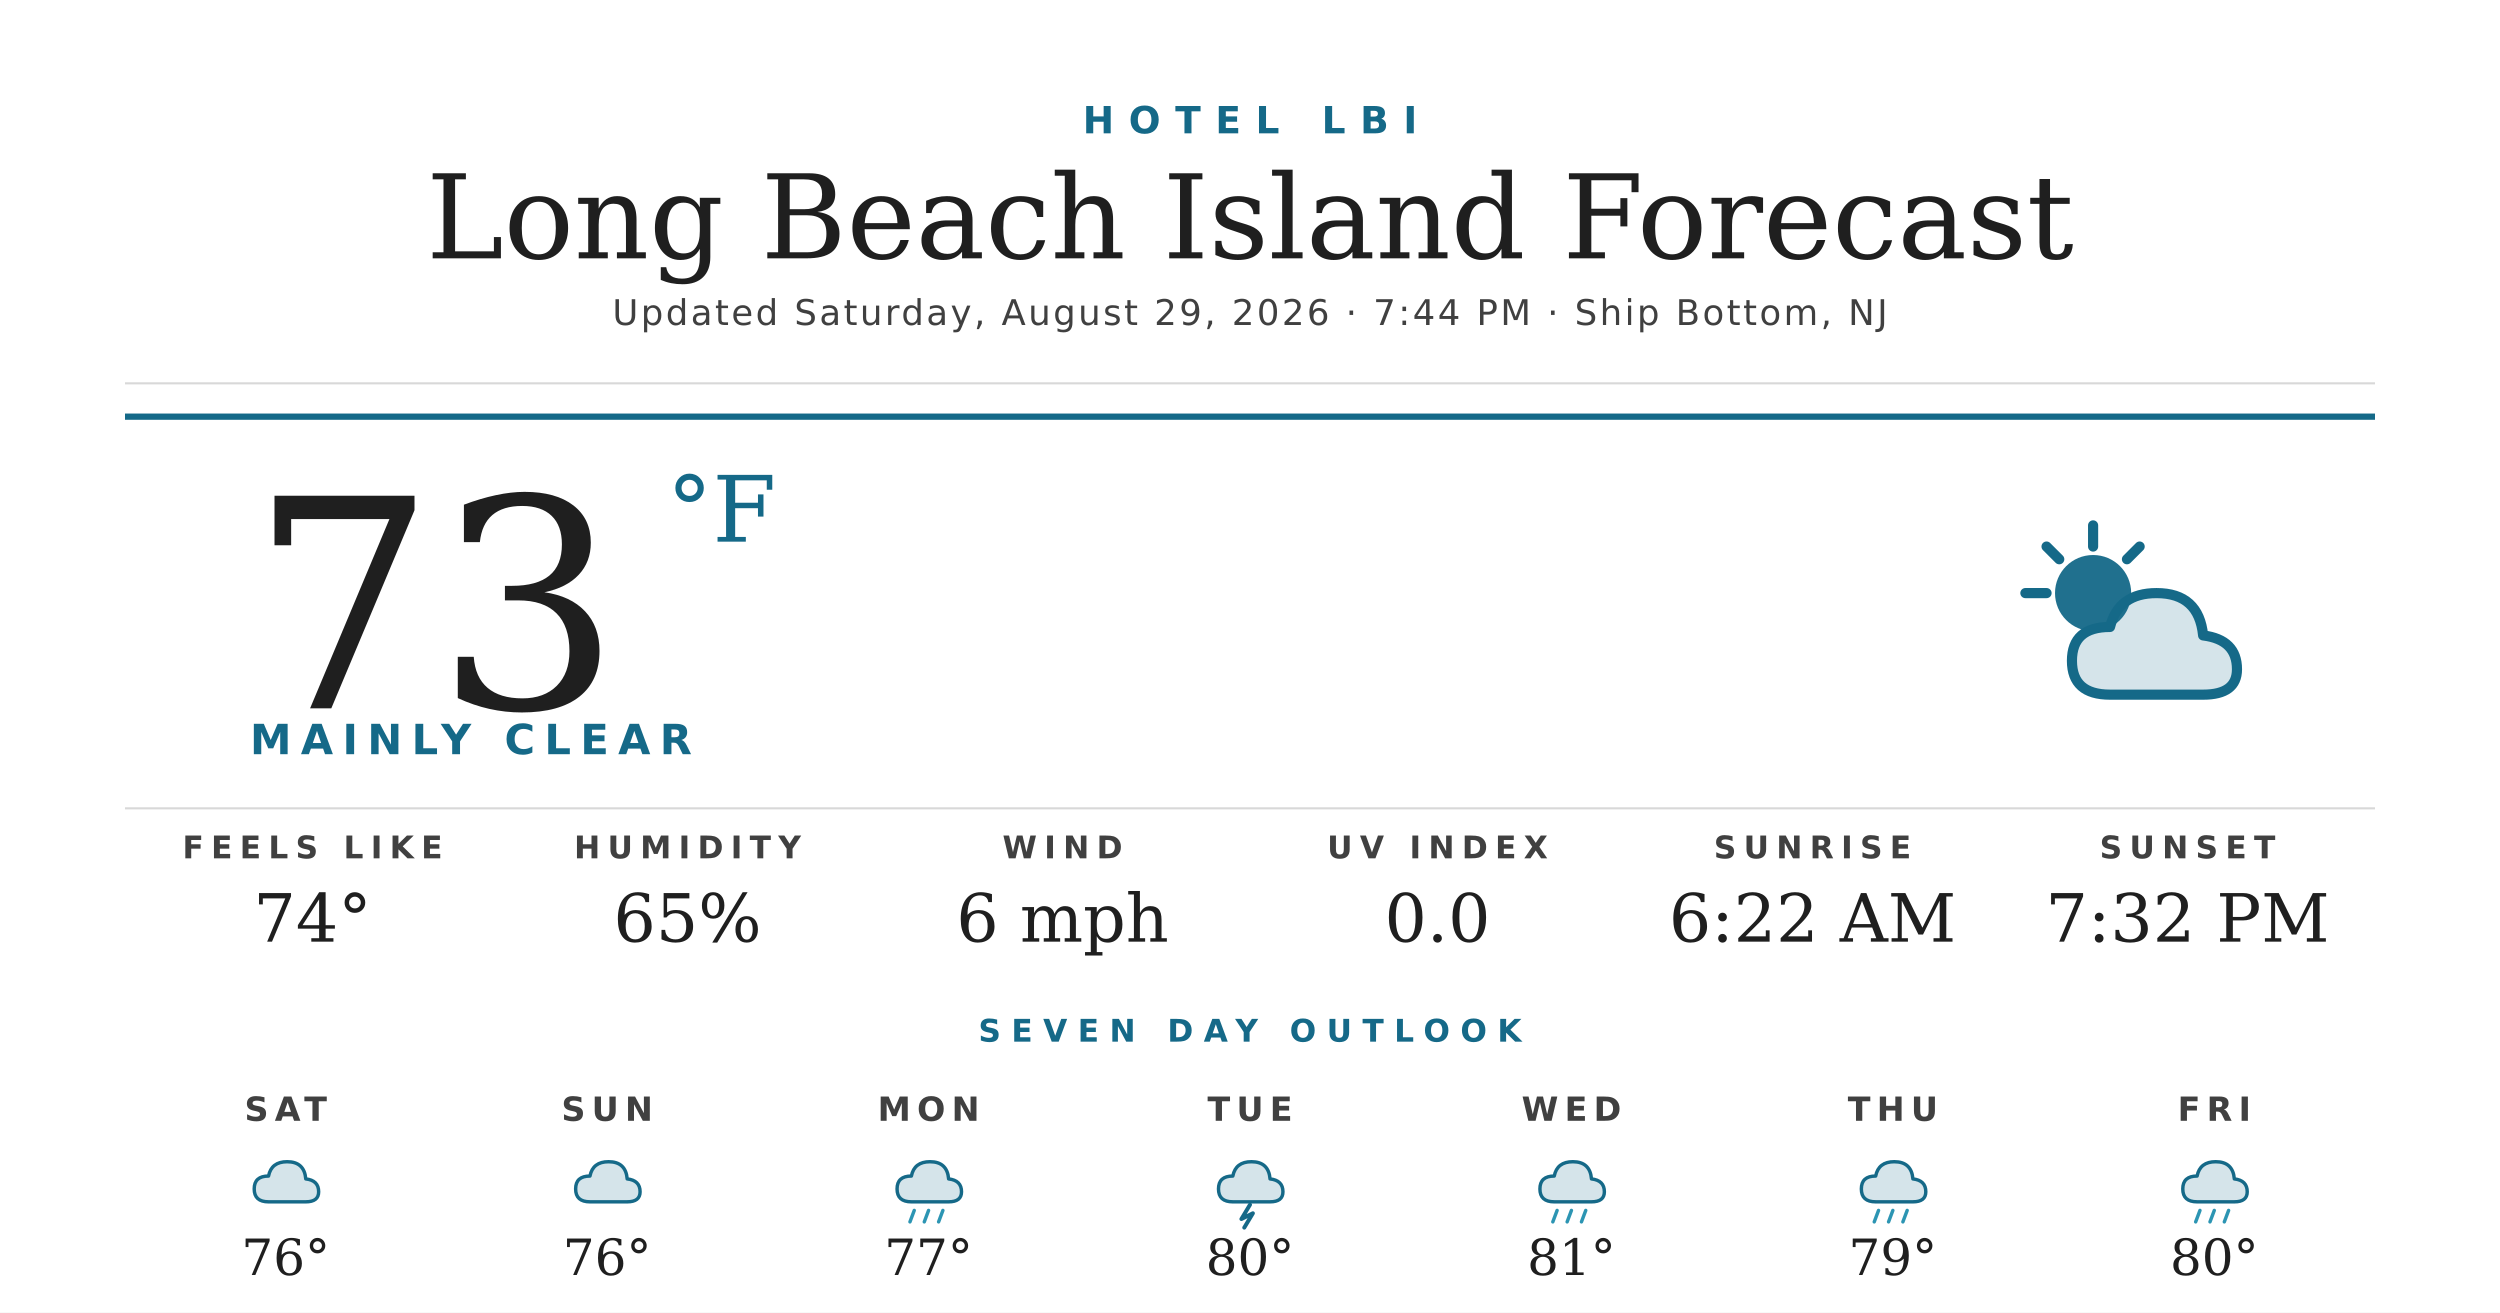
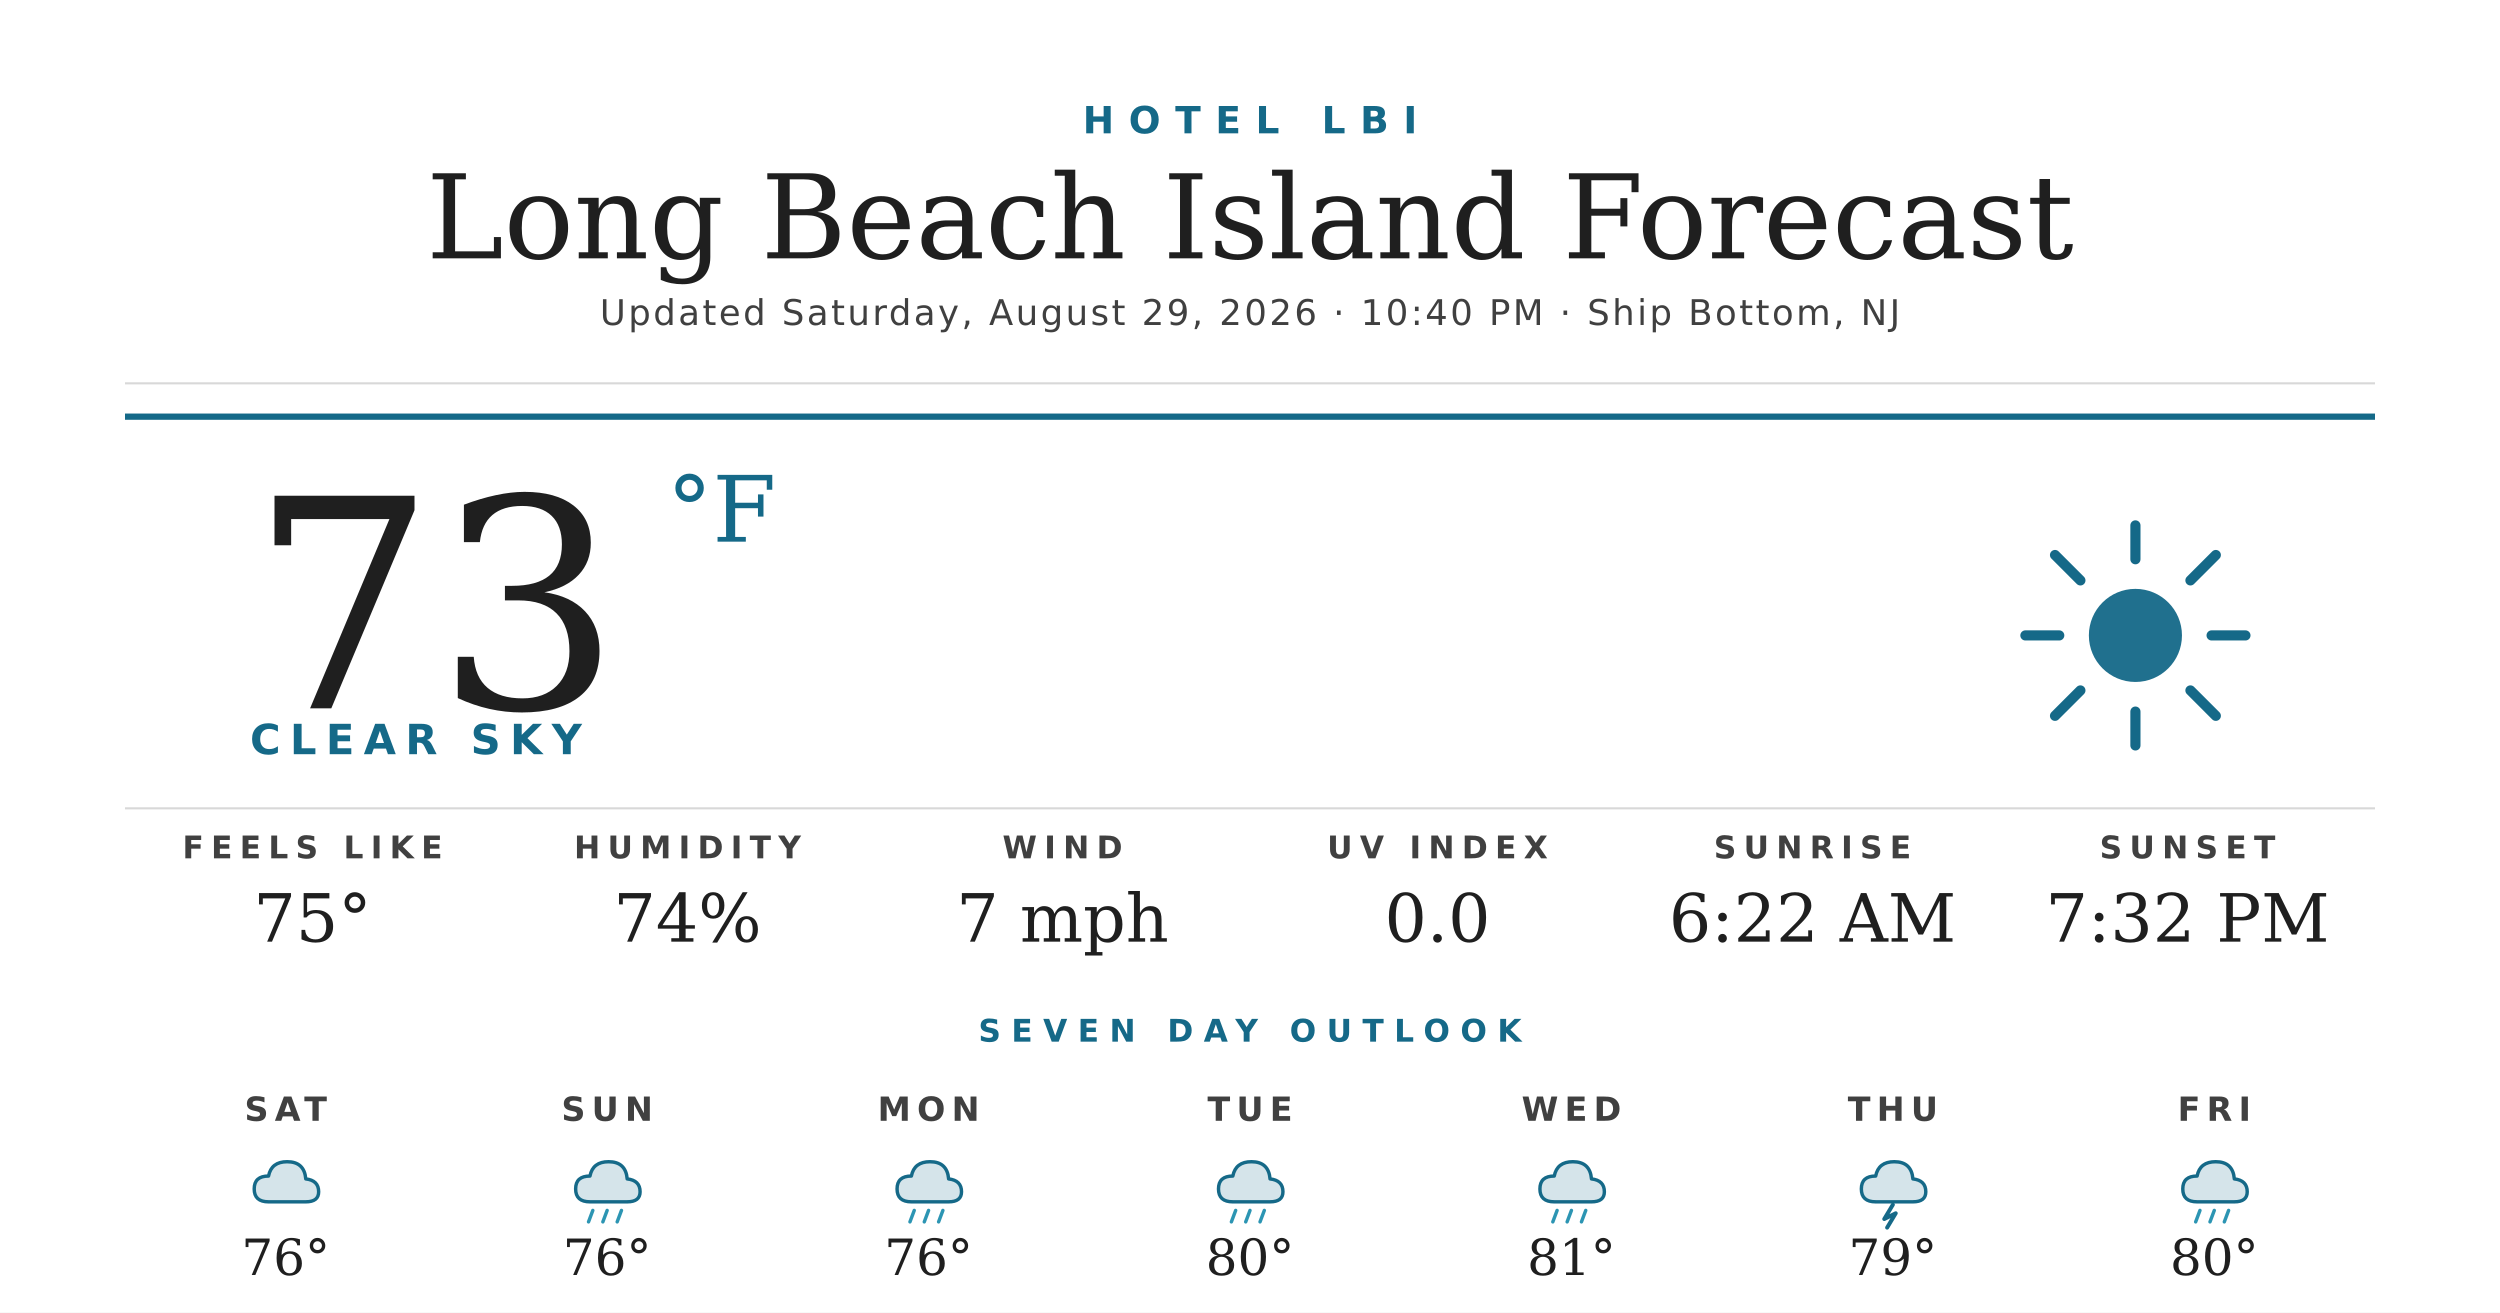
<svg xmlns="http://www.w3.org/2000/svg" width="1200" height="630" viewBox="0 0 1200 630">
  <rect width="1200" height="630" fill="#ffffff" />
  <text x="600" y="64" text-anchor="middle" font-family="'Montserrat Bold', 'Montserrat', 'DejaVu Sans', Helvetica, Arial, sans-serif" font-size="18" font-weight="700" fill="#156988" letter-spacing="7">HOTEL LBI</text>
  <text x="600" y="124" text-anchor="middle" font-family="'Prata', 'DejaVu Serif', Georgia, serif" font-size="56" fill="#1f1f1f">Long Beach Island Forecast</text>
-   <text x="600" y="156" text-anchor="middle" font-family="'Montserrat', 'DejaVu Sans', Helvetica, Arial, sans-serif" font-size="17" font-weight="500" fill="#404040" letter-spacing="1.2">Updated Saturday, August 29, 2026 · 7:44 PM · Ship Bottom, NJ</text>
+   <text x="600" y="156" text-anchor="middle" font-family="'Montserrat', 'DejaVu Sans', Helvetica, Arial, sans-serif" font-size="17" font-weight="500" fill="#404040" letter-spacing="1.2">Updated Saturday, August 29, 2026 · 10:40 PM · Ship Bottom, NJ</text>
  <line x1="60" y1="184" x2="1140" y2="184" stroke="#d8d8d8" stroke-width="1" />
  <line x1="60" y1="200" x2="1140" y2="200" stroke="#156988" stroke-width="3" />
  <text x="120" y="340" font-family="'Prata', 'DejaVu Serif', Georgia, serif" font-size="140" fill="#1f1f1f">73</text>
  <text x="320" y="260" font-family="'Prata', 'DejaVu Serif', Georgia, serif" font-size="44" fill="#156988">°F</text>
-   <text x="120" y="362" font-family="'Montserrat Bold', 'Montserrat', 'DejaVu Sans', Helvetica, Arial, sans-serif" font-size="20" font-weight="700" fill="#156988" letter-spacing="4.5">MAINLY CLEAR</text>
+   <text x="120" y="362" font-family="'Montserrat Bold', 'Montserrat', 'DejaVu Sans', Helvetica, Arial, sans-serif" font-size="20" font-weight="700" fill="#156988" letter-spacing="4.5">CLEAR SKY</text>
  <g transform="translate(960,240) scale(2.03125)">
-     <circle cx="22" cy="22" r="9" fill="#156988" opacity="0.95" />
+     <circle cx="32" cy="32" r="11" fill="#156988" opacity="0.95" />
    <g stroke="#156988" stroke-width="2.4" stroke-linecap="round">
-       <line x1="22" y1="6" x2="22" y2="11" />
-       <line x1="6" y1="22" x2="11" y2="22" />
-       <line x1="11" y1="11" x2="14" y2="14" />
-       <line x1="33" y1="11" x2="30" y2="14" />
+       <line x1="32" y1="6" x2="32" y2="14" />
+       <line x1="32" y1="50" x2="32" y2="58" />
+       <line x1="6" y1="32" x2="14" y2="32" />
+       <line x1="50" y1="32" x2="58" y2="32" />
+       <line x1="13" y1="13" x2="19" y2="19" />
+       <line x1="45" y1="45" x2="51" y2="51" />
+       <line x1="13" y1="51" x2="19" y2="45" />
+       <line x1="45" y1="19" x2="51" y2="13" />
    </g>
-     <path d="M26 46 Q17 46 17 38 Q17 30 26 30 Q28 22 37 22 Q47 22 48 32 Q56 33 56 40 Q56 46 48 46 Z" fill="#156988" opacity="0.18" />
-     <path d="M26 46 Q17 46 17 38 Q17 30 26 30 Q28 22 37 22 Q47 22 48 32 Q56 33 56 40 Q56 46 48 46 Z" fill="none" stroke="#156988" stroke-width="2.4" stroke-linejoin="round" />
  </g>
  <line x1="60" y1="388" x2="1140" y2="388" stroke="#d8d8d8" stroke-width="1" />
  <text x="150" y="412" text-anchor="middle" font-family="'Montserrat Bold', 'Montserrat', 'DejaVu Sans', Helvetica, Arial, sans-serif" font-size="15" font-weight="700" fill="#404040" letter-spacing="3.5">FEELS LIKE</text>
-   <text x="150" y="452" text-anchor="middle" font-family="'Prata', 'DejaVu Serif', Georgia, serif" font-size="32" fill="#1f1f1f">74°</text>
+   <text x="150" y="452" text-anchor="middle" font-family="'Prata', 'DejaVu Serif', Georgia, serif" font-size="32" fill="#1f1f1f">75°</text>
  <text x="330" y="412" text-anchor="middle" font-family="'Montserrat Bold', 'Montserrat', 'DejaVu Sans', Helvetica, Arial, sans-serif" font-size="15" font-weight="700" fill="#404040" letter-spacing="3.5">HUMIDITY</text>
-   <text x="330" y="452" text-anchor="middle" font-family="'Prata', 'DejaVu Serif', Georgia, serif" font-size="32" fill="#1f1f1f">65%</text>
+   <text x="330" y="452" text-anchor="middle" font-family="'Prata', 'DejaVu Serif', Georgia, serif" font-size="32" fill="#1f1f1f">74%</text>
  <text x="510" y="412" text-anchor="middle" font-family="'Montserrat Bold', 'Montserrat', 'DejaVu Sans', Helvetica, Arial, sans-serif" font-size="15" font-weight="700" fill="#404040" letter-spacing="3.5">WIND</text>
-   <text x="510" y="452" text-anchor="middle" font-family="'Prata', 'DejaVu Serif', Georgia, serif" font-size="32" fill="#1f1f1f">6 mph</text>
+   <text x="510" y="452" text-anchor="middle" font-family="'Prata', 'DejaVu Serif', Georgia, serif" font-size="32" fill="#1f1f1f">7 mph</text>
  <text x="690" y="412" text-anchor="middle" font-family="'Montserrat Bold', 'Montserrat', 'DejaVu Sans', Helvetica, Arial, sans-serif" font-size="15" font-weight="700" fill="#404040" letter-spacing="3.5">UV INDEX</text>
  <text x="690" y="452" text-anchor="middle" font-family="'Prata', 'DejaVu Serif', Georgia, serif" font-size="32" fill="#1f1f1f">0.0</text>
  <text x="870" y="412" text-anchor="middle" font-family="'Montserrat Bold', 'Montserrat', 'DejaVu Sans', Helvetica, Arial, sans-serif" font-size="15" font-weight="700" fill="#404040" letter-spacing="3.5">SUNRISE</text>
  <text x="870" y="452" text-anchor="middle" font-family="'Prata', 'DejaVu Serif', Georgia, serif" font-size="32" fill="#1f1f1f">6:22 AM</text>
  <text x="1050" y="412" text-anchor="middle" font-family="'Montserrat Bold', 'Montserrat', 'DejaVu Sans', Helvetica, Arial, sans-serif" font-size="15" font-weight="700" fill="#404040" letter-spacing="3.5">SUNSET</text>
  <text x="1050" y="452" text-anchor="middle" font-family="'Prata', 'DejaVu Serif', Georgia, serif" font-size="32" fill="#1f1f1f">7:32 PM</text>
  <text x="600" y="500" text-anchor="middle" font-family="'Montserrat Bold', 'Montserrat', 'DejaVu Sans', Helvetica, Arial, sans-serif" font-size="15" font-weight="700" fill="#156988" letter-spacing="5">SEVEN DAY OUTLOOK</text>
  <text x="137.143" y="538" text-anchor="middle" font-family="'Montserrat Bold', 'Montserrat', 'DejaVu Sans', Helvetica, Arial, sans-serif" font-size="16" font-weight="700" fill="#404040" letter-spacing="3">SAT</text>
  <g transform="translate(115.1429,548) scale(0.6875)">
    <path d="M20 42 Q10 42 10 33 Q10 24 20 24 Q22 14 33 14 Q45 14 46 26 Q55 27 55 35 Q55 42 46 42 Z" fill="#156988" opacity="0.18" />
    <path d="M20 42 Q10 42 10 33 Q10 24 20 24 Q22 14 33 14 Q45 14 46 26 Q55 27 55 35 Q55 42 46 42 Z" fill="none" stroke="#156988" stroke-width="2.4" stroke-linejoin="round" />
  </g>
  <text x="137.143" y="612" text-anchor="middle" font-family="'Prata', 'DejaVu Serif', Georgia, serif" font-size="24" fill="#1f1f1f">76°</text>
  <text x="291.429" y="538" text-anchor="middle" font-family="'Montserrat Bold', 'Montserrat', 'DejaVu Sans', Helvetica, Arial, sans-serif" font-size="16" font-weight="700" fill="#404040" letter-spacing="3">SUN</text>
  <g transform="translate(269.4286,548) scale(0.6875)">
    <path d="M20 42 Q10 42 10 33 Q10 24 20 24 Q22 14 33 14 Q45 14 46 26 Q55 27 55 35 Q55 42 46 42 Z" fill="#156988" opacity="0.18" />
    <path d="M20 42 Q10 42 10 33 Q10 24 20 24 Q22 14 33 14 Q45 14 46 26 Q55 27 55 35 Q55 42 46 42 Z" fill="none" stroke="#156988" stroke-width="2.4" stroke-linejoin="round" />
+     <g stroke="#2C95B3" stroke-width="2.4" stroke-linecap="round">
+       <line x1="22" y1="48" x2="19" y2="56" />
+       <line x1="32" y1="48" x2="29" y2="56" />
+       <line x1="42" y1="48" x2="39" y2="56" />
+     </g>
  </g>
  <text x="291.429" y="612" text-anchor="middle" font-family="'Prata', 'DejaVu Serif', Georgia, serif" font-size="24" fill="#1f1f1f">76°</text>
  <text x="445.714" y="538" text-anchor="middle" font-family="'Montserrat Bold', 'Montserrat', 'DejaVu Sans', Helvetica, Arial, sans-serif" font-size="16" font-weight="700" fill="#404040" letter-spacing="3">MON</text>
  <g transform="translate(423.7143,548) scale(0.6875)">
    <path d="M20 42 Q10 42 10 33 Q10 24 20 24 Q22 14 33 14 Q45 14 46 26 Q55 27 55 35 Q55 42 46 42 Z" fill="#156988" opacity="0.18" />
    <path d="M20 42 Q10 42 10 33 Q10 24 20 24 Q22 14 33 14 Q45 14 46 26 Q55 27 55 35 Q55 42 46 42 Z" fill="none" stroke="#156988" stroke-width="2.4" stroke-linejoin="round" />
    <g stroke="#2C95B3" stroke-width="2.4" stroke-linecap="round">
      <line x1="22" y1="48" x2="19" y2="56" />
      <line x1="32" y1="48" x2="29" y2="56" />
      <line x1="42" y1="48" x2="39" y2="56" />
    </g>
  </g>
-   <text x="445.714" y="612" text-anchor="middle" font-family="'Prata', 'DejaVu Serif', Georgia, serif" font-size="24" fill="#1f1f1f">77°</text>
+   <text x="445.714" y="612" text-anchor="middle" font-family="'Prata', 'DejaVu Serif', Georgia, serif" font-size="24" fill="#1f1f1f">76°</text>
  <text x="600" y="538" text-anchor="middle" font-family="'Montserrat Bold', 'Montserrat', 'DejaVu Sans', Helvetica, Arial, sans-serif" font-size="16" font-weight="700" fill="#404040" letter-spacing="3">TUE</text>
  <g transform="translate(578,548) scale(0.6875)">
    <path d="M20 42 Q10 42 10 33 Q10 24 20 24 Q22 14 33 14 Q45 14 46 26 Q55 27 55 35 Q55 42 46 42 Z" fill="#156988" opacity="0.18" />
    <path d="M20 42 Q10 42 10 33 Q10 24 20 24 Q22 14 33 14 Q45 14 46 26 Q55 27 55 35 Q55 42 46 42 Z" fill="none" stroke="#156988" stroke-width="2.4" stroke-linejoin="round" />
-     <path d="M32 44 L26 54 L34 50 L28 60" stroke="#156988" stroke-width="2.8" fill="none" stroke-linecap="round" stroke-linejoin="round" />
+     <g stroke="#2C95B3" stroke-width="2.4" stroke-linecap="round">
+       <line x1="22" y1="48" x2="19" y2="56" />
+       <line x1="32" y1="48" x2="29" y2="56" />
+       <line x1="42" y1="48" x2="39" y2="56" />
+     </g>
  </g>
  <text x="600" y="612" text-anchor="middle" font-family="'Prata', 'DejaVu Serif', Georgia, serif" font-size="24" fill="#1f1f1f">80°</text>
  <text x="754.286" y="538" text-anchor="middle" font-family="'Montserrat Bold', 'Montserrat', 'DejaVu Sans', Helvetica, Arial, sans-serif" font-size="16" font-weight="700" fill="#404040" letter-spacing="3">WED</text>
  <g transform="translate(732.2857,548) scale(0.6875)">
    <path d="M20 42 Q10 42 10 33 Q10 24 20 24 Q22 14 33 14 Q45 14 46 26 Q55 27 55 35 Q55 42 46 42 Z" fill="#156988" opacity="0.18" />
    <path d="M20 42 Q10 42 10 33 Q10 24 20 24 Q22 14 33 14 Q45 14 46 26 Q55 27 55 35 Q55 42 46 42 Z" fill="none" stroke="#156988" stroke-width="2.4" stroke-linejoin="round" />
    <g stroke="#2C95B3" stroke-width="2.4" stroke-linecap="round">
      <line x1="22" y1="48" x2="19" y2="56" />
      <line x1="32" y1="48" x2="29" y2="56" />
      <line x1="42" y1="48" x2="39" y2="56" />
    </g>
  </g>
  <text x="754.286" y="612" text-anchor="middle" font-family="'Prata', 'DejaVu Serif', Georgia, serif" font-size="24" fill="#1f1f1f">81°</text>
  <text x="908.571" y="538" text-anchor="middle" font-family="'Montserrat Bold', 'Montserrat', 'DejaVu Sans', Helvetica, Arial, sans-serif" font-size="16" font-weight="700" fill="#404040" letter-spacing="3">THU</text>
  <g transform="translate(886.5714,548) scale(0.6875)">
    <path d="M20 42 Q10 42 10 33 Q10 24 20 24 Q22 14 33 14 Q45 14 46 26 Q55 27 55 35 Q55 42 46 42 Z" fill="#156988" opacity="0.18" />
    <path d="M20 42 Q10 42 10 33 Q10 24 20 24 Q22 14 33 14 Q45 14 46 26 Q55 27 55 35 Q55 42 46 42 Z" fill="none" stroke="#156988" stroke-width="2.4" stroke-linejoin="round" />
-     <g stroke="#2C95B3" stroke-width="2.4" stroke-linecap="round">
-       <line x1="22" y1="48" x2="19" y2="56" />
-       <line x1="32" y1="48" x2="29" y2="56" />
-       <line x1="42" y1="48" x2="39" y2="56" />
-     </g>
+     <path d="M32 44 L26 54 L34 50 L28 60" stroke="#156988" stroke-width="2.8" fill="none" stroke-linecap="round" stroke-linejoin="round" />
  </g>
  <text x="908.571" y="612" text-anchor="middle" font-family="'Prata', 'DejaVu Serif', Georgia, serif" font-size="24" fill="#1f1f1f">79°</text>
  <text x="1062.857" y="538" text-anchor="middle" font-family="'Montserrat Bold', 'Montserrat', 'DejaVu Sans', Helvetica, Arial, sans-serif" font-size="16" font-weight="700" fill="#404040" letter-spacing="3">FRI</text>
  <g transform="translate(1040.857,548) scale(0.6875)">
    <path d="M20 42 Q10 42 10 33 Q10 24 20 24 Q22 14 33 14 Q45 14 46 26 Q55 27 55 35 Q55 42 46 42 Z" fill="#156988" opacity="0.18" />
    <path d="M20 42 Q10 42 10 33 Q10 24 20 24 Q22 14 33 14 Q45 14 46 26 Q55 27 55 35 Q55 42 46 42 Z" fill="none" stroke="#156988" stroke-width="2.4" stroke-linejoin="round" />
    <g stroke="#2C95B3" stroke-width="2.4" stroke-linecap="round">
      <line x1="22" y1="48" x2="19" y2="56" />
      <line x1="32" y1="48" x2="29" y2="56" />
      <line x1="42" y1="48" x2="39" y2="56" />
    </g>
  </g>
  <text x="1062.857" y="612" text-anchor="middle" font-family="'Prata', 'DejaVu Serif', Georgia, serif" font-size="24" fill="#1f1f1f">80°</text>
</svg>
